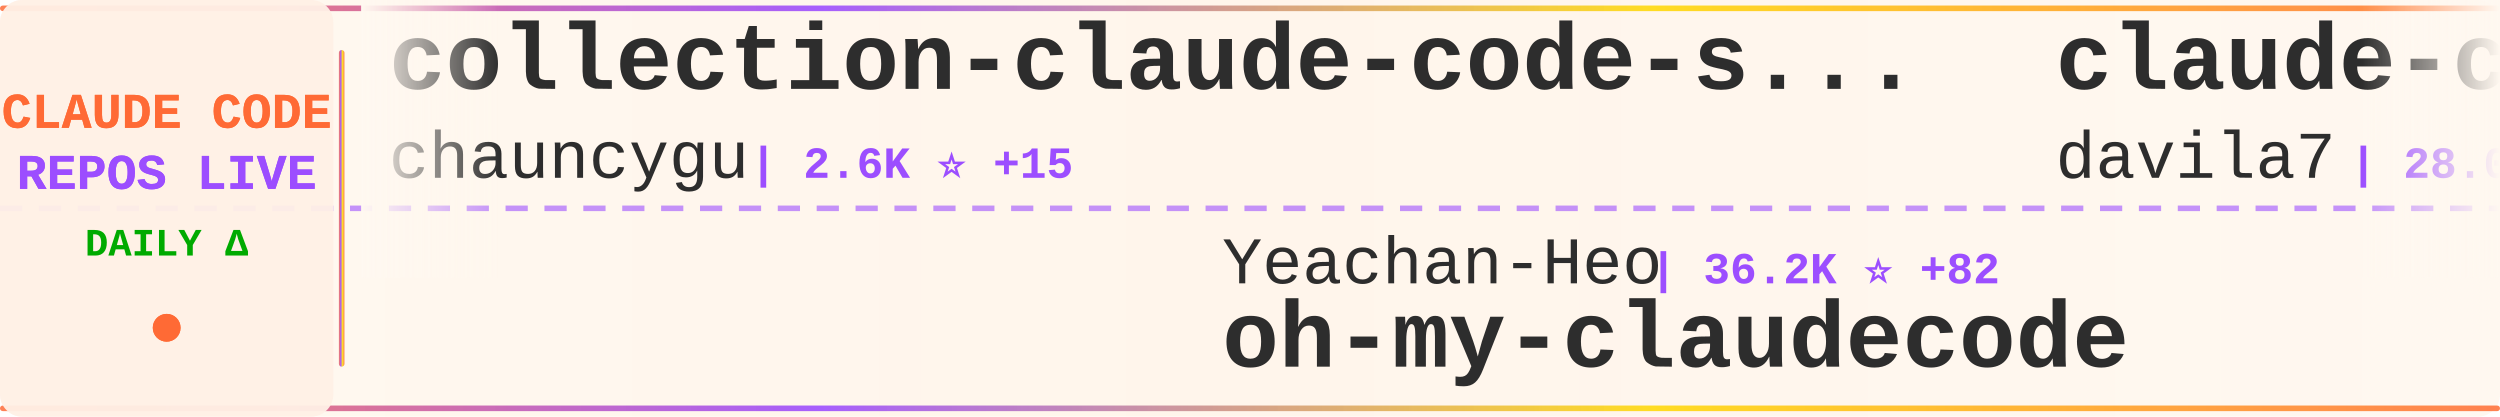
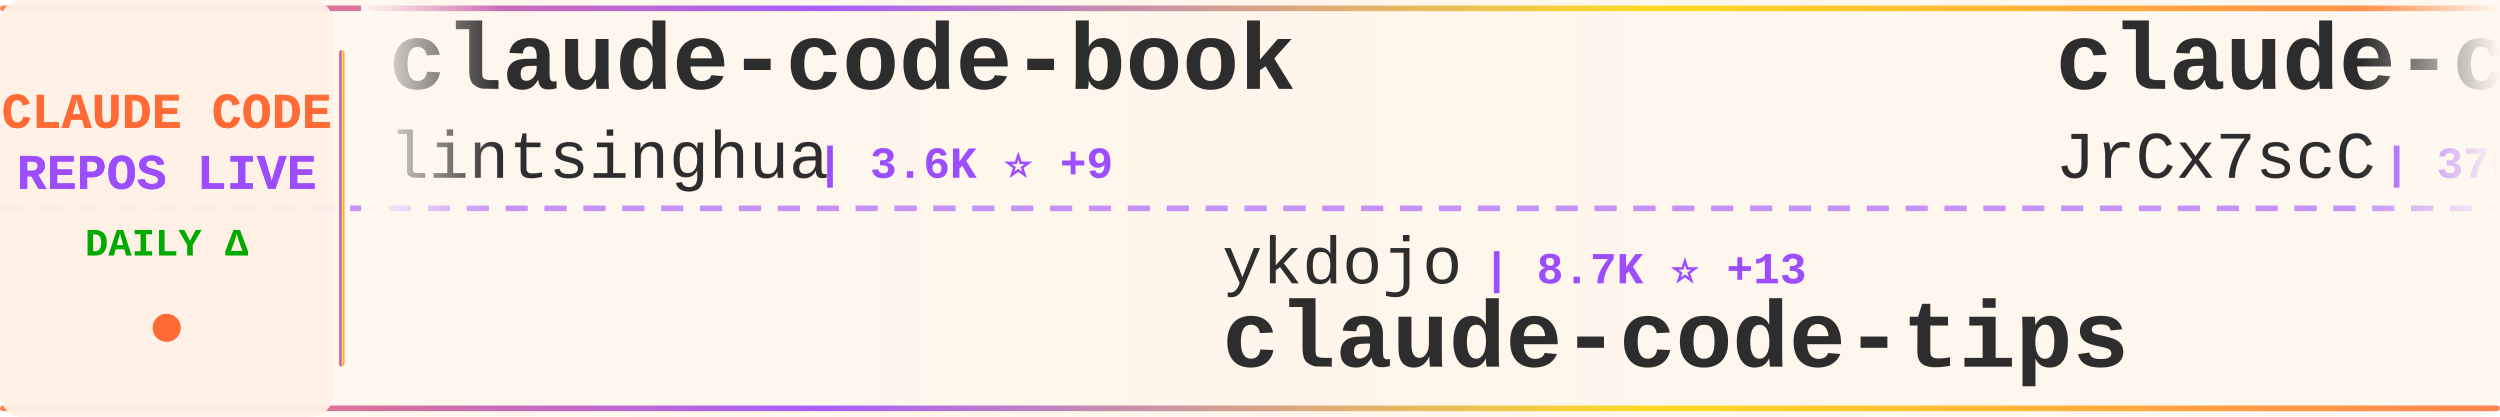
<svg xmlns="http://www.w3.org/2000/svg" width="900" height="150">
  <defs>
    <linearGradient id="tickerBg" x1="0%" y1="0%" x2="100%" y2="0%">
      <stop offset="0%" style="stop-color:#fff8f0;stop-opacity:0.98" />
      <stop offset="50%" style="stop-color:#fff5eb;stop-opacity:1" />
      <stop offset="100%" style="stop-color:#fff8f0;stop-opacity:0.98" />
    </linearGradient>
    <linearGradient id="borderGrad" x1="0%" y1="0%" x2="100%" y2="0%">
      <stop offset="0%" style="stop-color:#FF6B35;stop-opacity:0.85">
        <animate attributeName="stop-opacity" values="0.85;1;0.85" dur="2s" repeatCount="indefinite" />
      </stop>
      <stop offset="33%" style="stop-color:#9C4EFF;stop-opacity:0.9">
        <animate attributeName="stop-opacity" values="0.9;1;0.9" dur="2.2s" repeatCount="indefinite" />
      </stop>
      <stop offset="66%" style="stop-color:#FFD700;stop-opacity:0.85">
        <animate attributeName="stop-opacity" values="0.85;1;0.85" dur="1.8s" repeatCount="indefinite" />
      </stop>
      <stop offset="100%" style="stop-color:#FF6B35;stop-opacity:0.85">
        <animate attributeName="stop-opacity" values="0.85;1;0.85" dur="2s" repeatCount="indefinite" />
      </stop>
    </linearGradient>
    <filter id="textGlow">
      <feGaussianBlur stdDeviation="0.15" result="coloredBlur" />
      <feMerge>
        <feMergeNode in="coloredBlur" />
        <feMergeNode in="SourceGraphic" />
      </feMerge>
    </filter>
    <filter id="metricGlow">
      <feGaussianBlur stdDeviation="0.2" result="coloredBlur" />
      <feMerge>
        <feMergeNode in="coloredBlur" />
        <feMergeNode in="SourceGraphic" />
      </feMerge>
    </filter>
    <linearGradient id="leftFade" x1="0%" y1="0%" x2="100%" y2="0%">
      <stop offset="0%" style="stop-color:#fff8f0;stop-opacity:1" />
      <stop offset="100%" style="stop-color:#fff8f0;stop-opacity:0" />
    </linearGradient>
    <linearGradient id="rightFade" x1="0%" y1="0%" x2="100%" y2="0%">
      <stop offset="0%" style="stop-color:#fff8f0;stop-opacity:0" />
      <stop offset="100%" style="stop-color:#fff8f0;stop-opacity:1" />
    </linearGradient>
  </defs>
  <rect width="900" height="150" fill="url(#tickerBg)" rx="8" />
  <rect x="0" y="2" width="900" height="2" fill="url(#borderGrad)" rx="1" />
  <rect x="0" y="146" width="900" height="2" fill="url(#borderGrad)" rx="1" />
  <line x1="0" y1="75" x2="900" y2="75" stroke="#9C4EFF" stroke-width="2" stroke-dasharray="8 6" opacity="0.6" />
  <rect x="0" y="0" width="120" height="150" fill="#fff0e6" opacity="0.95" rx="8" />
  <text x="60" y="46" font-family="'Courier New', monospace" font-size="18" font-weight="bold" fill="#FF6B35" text-anchor="middle" filter="url(#textGlow)">
    CLAUDE CODE
  </text>
  <text x="60" y="68" font-family="'Courier New', monospace" font-size="18" font-weight="bold" fill="#9C4EFF" text-anchor="middle" filter="url(#textGlow)">
    REPOS LIVE
  </text>
  <text x="60" y="92" font-family="'Courier New', monospace" font-size="14" font-weight="bold" fill="#00aa00" text-anchor="middle">
    DAILY Δ
  </text>
  <circle cx="60" cy="118" r="5" fill="#FF6B35" filter="url(#metricGlow)">
    <animate attributeName="r" values="4;6;4" dur="1.5s" repeatCount="indefinite" />
    <animate attributeName="opacity" values="0.6;1;0.6" dur="1.5s" repeatCount="indefinite" />
  </circle>
  <rect x="122" y="18" width="2" height="114" fill="url(#borderGrad)" rx="1" />
  <clipPath id="tickerClip">
    <rect x="130" y="0" width="770" height="150" />
  </clipPath>
  <g clip-path="url(#tickerClip)">
    <g id="tickerItems">
      <animateTransform attributeName="transform" attributeType="XML" type="translate" from="0 0" to="-3000 0" dur="54s" repeatCount="indefinite" />
      <g transform="translate(0, 0)">
-         <text x="140" y="32" font-family="'Courier New', monospace" font-size="34" font-weight="bold" fill="#2d2d2d">collection-claude-code-s...</text>
-         <text x="140" y="64" font-family="'Courier New', monospace" font-size="24" font-weight="normal" fill="#2d2d2d" opacity="1.0">chauncygu</text>
-         <text x="270" y="64" font-family="'Courier New', monospace" font-size="16" font-weight="bold" fill="#9C4EFF"> | 2.6K ⭐ +15</text>
+         <text x="140" y="32" font-family="'Courier New', monospace" font-size="34" font-weight="bold" fill="#2d2d2d">claude-code-book</text>
+         <text x="140" y="64" font-family="'Courier New', monospace" font-size="24" font-weight="normal" fill="#2d2d2d" opacity="1.0">lintsinghua</text>
+         <text x="294" y="64" font-family="'Courier New', monospace" font-size="16" font-weight="bold" fill="#9C4EFF"> | 3.6K ⭐ +9</text>
      </g>
      <g transform="translate(300, 0)">
-         <text x="140" y="102" font-family="'Courier New', monospace" font-size="24" font-weight="normal" fill="#2d2d2d" opacity="1.0">Yeachan-Heo</text>
-         <text x="294" y="102" font-family="'Courier New', monospace" font-size="16" font-weight="bold" fill="#9C4EFF"> | 36.2K ⭐ +82</text>
-         <text x="140" y="132" font-family="'Courier New', monospace" font-size="34" font-weight="bold" fill="#2d2d2d">oh-my-claudecode</text>
+         <text x="140" y="102" font-family="'Courier New', monospace" font-size="24" font-weight="normal" fill="#2d2d2d" opacity="1.0">ykdojo</text>
+         <text x="234" y="102" font-family="'Courier New', monospace" font-size="16" font-weight="bold" fill="#9C4EFF"> | 8.7K ⭐ +13</text>
+         <text x="140" y="132" font-family="'Courier New', monospace" font-size="34" font-weight="bold" fill="#2d2d2d">claude-code-tips</text>
      </g>
      <g transform="translate(600, 0)">
-         <text x="140" y="32" font-family="'Courier New', monospace" font-size="34" font-weight="bold" fill="#2d2d2d">claude-code-templates</text>
-         <text x="140" y="64" font-family="'Courier New', monospace" font-size="24" font-weight="normal" fill="#2d2d2d" opacity="1.0">davila7</text>
-         <text x="246" y="64" font-family="'Courier New', monospace" font-size="16" font-weight="bold" fill="#9C4EFF"> | 28.0K ⭐ +47</text>
+         <text x="140" y="32" font-family="'Courier New', monospace" font-size="34" font-weight="bold" fill="#2d2d2d">claude-code-source</text>
+         <text x="140" y="64" font-family="'Courier New', monospace" font-size="24" font-weight="normal" fill="#2d2d2d" opacity="1.0">JrCx7scC</text>
+         <text x="258" y="64" font-family="'Courier New', monospace" font-size="16" font-weight="bold" fill="#9C4EFF"> | 370 ⭐</text>
      </g>
      <g transform="translate(900, 0)">
-         <text x="140" y="102" font-family="'Courier New', monospace" font-size="24" font-weight="normal" fill="#2d2d2d" opacity="1.0">andrew-kramer-inno</text>
-         <text x="378" y="102" font-family="'Courier New', monospace" font-size="16" font-weight="bold" fill="#9C4EFF"> | 592 ⭐</text>
-         <text x="140" y="132" font-family="'Courier New', monospace" font-size="34" font-weight="bold" fill="#2d2d2d">claude-code-source-build</text>
+         <text x="140" y="102" font-family="'Courier New', monospace" font-size="24" font-weight="normal" fill="#2d2d2d" opacity="1.0">ChinaSiro</text>
+         <text x="270" y="102" font-family="'Courier New', monospace" font-size="16" font-weight="bold" fill="#9C4EFF"> | 9.4K ⭐ +8</text>
+         <text x="140" y="132" font-family="'Courier New', monospace" font-size="34" font-weight="bold" fill="#2d2d2d">claude-code-sourcemap</text>
      </g>
      <g transform="translate(1200, 0)">
-         <text x="140" y="32" font-family="'Courier New', monospace" font-size="34" font-weight="bold" fill="#2d2d2d">ClaudeCode</text>
-         <text x="140" y="64" font-family="'Courier New', monospace" font-size="24" font-weight="normal" fill="#2d2d2d" opacity="1.0">guanshan</text>
-         <text x="258" y="64" font-family="'Courier New', monospace" font-size="16" font-weight="bold" fill="#9C4EFF"> | 60 ⭐</text>
+         <text x="140" y="32" font-family="'Courier New', monospace" font-size="34" font-weight="bold" fill="#2d2d2d">Claude-Code</text>
+         <text x="140" y="64" font-family="'Courier New', monospace" font-size="24" font-weight="normal" fill="#2d2d2d" opacity="1.0">pengchengneo</text>
+         <text x="306" y="64" font-family="'Courier New', monospace" font-size="16" font-weight="bold" fill="#9C4EFF"> | 1.5K ⭐ +8</text>
      </g>
      <g transform="translate(1500, 0)">
-         <text x="140" y="102" font-family="'Courier New', monospace" font-size="24" font-weight="normal" fill="#2d2d2d" opacity="1.0">luongnv89</text>
-         <text x="270" y="102" font-family="'Courier New', monospace" font-size="16" font-weight="bold" fill="#9C4EFF"> | 36.9K ⭐ +411</text>
-         <text x="140" y="132" font-family="'Courier New', monospace" font-size="34" font-weight="bold" fill="#2d2d2d">claude-howto</text>
+         <text x="140" y="102" font-family="'Courier New', monospace" font-size="24" font-weight="normal" fill="#2d2d2d" opacity="1.0">lorryjovens-hub</text>
+         <text x="342" y="102" font-family="'Courier New', monospace" font-size="16" font-weight="bold" fill="#9C4EFF"> | 1.6K ⭐ +1</text>
+         <text x="140" y="132" font-family="'Courier New', monospace" font-size="34" font-weight="bold" fill="#2d2d2d">claude-code-rust</text>
      </g>
      <g transform="translate(1800, 0)">
-         <text x="140" y="32" font-family="'Courier New', monospace" font-size="34" font-weight="bold" fill="#2d2d2d">claude-code-workflows</text>
-         <text x="140" y="64" font-family="'Courier New', monospace" font-size="24" font-weight="normal" fill="#2d2d2d" opacity="1.0">OneRedOak</text>
-         <text x="270" y="64" font-family="'Courier New', monospace" font-size="16" font-weight="bold" fill="#9C4EFF"> | 3.8K ⭐ +2</text>
+         <text x="140" y="32" font-family="'Courier New', monospace" font-size="34" font-weight="bold" fill="#2d2d2d">skills</text>
+         <text x="140" y="64" font-family="'Courier New', monospace" font-size="24" font-weight="normal" fill="#2d2d2d" opacity="1.0">anthropics</text>
+         <text x="282" y="64" font-family="'Courier New', monospace" font-size="16" font-weight="bold" fill="#9C4EFF"> | 149.5K ⭐ +517</text>
      </g>
      <g transform="translate(2100, 0)">
-         <text x="140" y="102" font-family="'Courier New', monospace" font-size="24" font-weight="normal" fill="#2d2d2d" opacity="1.0">Piebald-AI</text>
-         <text x="282" y="102" font-family="'Courier New', monospace" font-size="16" font-weight="bold" fill="#9C4EFF"> | 11.0K ⭐ +37</text>
-         <text x="140" y="132" font-family="'Courier New', monospace" font-size="34" font-weight="bold" fill="#2d2d2d">claude-code-system-promp...</text>
+         <text x="140" y="102" font-family="'Courier New', monospace" font-size="24" font-weight="normal" fill="#2d2d2d" opacity="1.0">Donchitos</text>
+         <text x="270" y="102" font-family="'Courier New', monospace" font-size="16" font-weight="bold" fill="#9C4EFF"> | 21.4K ⭐ +63</text>
+         <text x="140" y="132" font-family="'Courier New', monospace" font-size="34" font-weight="bold" fill="#2d2d2d">Claude-Code-Game-Studios</text>
      </g>
      <g transform="translate(2400, 0)">
-         <text x="140" y="32" font-family="'Courier New', monospace" font-size="34" font-weight="bold" fill="#2d2d2d">how-claude-code-works</text>
-         <text x="140" y="64" font-family="'Courier New', monospace" font-size="24" font-weight="normal" fill="#2d2d2d" opacity="1.0">Windy3f3f3f3f</text>
-         <text x="318" y="64" font-family="'Courier New', monospace" font-size="16" font-weight="bold" fill="#9C4EFF"> | 2.6K ⭐ +11</text>
+         <text x="140" y="32" font-family="'Courier New', monospace" font-size="34" font-weight="bold" fill="#2d2d2d">claude-code-hooks-master...</text>
+         <text x="140" y="64" font-family="'Courier New', monospace" font-size="24" font-weight="normal" fill="#2d2d2d" opacity="1.0">disler</text>
+         <text x="234" y="64" font-family="'Courier New', monospace" font-size="16" font-weight="bold" fill="#9C4EFF"> | 3.8K ⭐ +4</text>
      </g>
      <g transform="translate(2700, 0)">
-         <text x="140" y="102" font-family="'Courier New', monospace" font-size="24" font-weight="normal" fill="#2d2d2d" opacity="1.0">Chachamaru127</text>
-         <text x="318" y="102" font-family="'Courier New', monospace" font-size="16" font-weight="bold" fill="#9C4EFF"> | 2.7K ⭐ +6</text>
-         <text x="140" y="132" font-family="'Courier New', monospace" font-size="34" font-weight="bold" fill="#2d2d2d">claude-code-harness</text>
+         <text x="140" y="102" font-family="'Courier New', monospace" font-size="24" font-weight="normal" fill="#2d2d2d" opacity="1.0">catlog22</text>
+         <text x="258" y="102" font-family="'Courier New', monospace" font-size="16" font-weight="bold" fill="#9C4EFF"> | 2.1K ⭐ +3</text>
+         <text x="140" y="132" font-family="'Courier New', monospace" font-size="34" font-weight="bold" fill="#2d2d2d">Claude-Code-Workflow</text>
      </g>
      <g transform="translate(3000, 0)">
-         <text x="140" y="32" font-family="'Courier New', monospace" font-size="34" font-weight="bold" fill="#2d2d2d">collection-claude-code-s...</text>
-         <text x="140" y="64" font-family="'Courier New', monospace" font-size="24" font-weight="normal" fill="#2d2d2d" opacity="1.0">chauncygu</text>
-         <text x="270" y="64" font-family="'Courier New', monospace" font-size="16" font-weight="bold" fill="#9C4EFF"> | 2.6K ⭐ +15</text>
+         <text x="140" y="32" font-family="'Courier New', monospace" font-size="34" font-weight="bold" fill="#2d2d2d">claude-code-book</text>
+         <text x="140" y="64" font-family="'Courier New', monospace" font-size="24" font-weight="normal" fill="#2d2d2d" opacity="1.0">lintsinghua</text>
+         <text x="294" y="64" font-family="'Courier New', monospace" font-size="16" font-weight="bold" fill="#9C4EFF"> | 3.6K ⭐ +9</text>
      </g>
      <g transform="translate(3300, 0)">
-         <text x="140" y="102" font-family="'Courier New', monospace" font-size="24" font-weight="normal" fill="#2d2d2d" opacity="1.0">Yeachan-Heo</text>
-         <text x="294" y="102" font-family="'Courier New', monospace" font-size="16" font-weight="bold" fill="#9C4EFF"> | 36.2K ⭐ +82</text>
-         <text x="140" y="132" font-family="'Courier New', monospace" font-size="34" font-weight="bold" fill="#2d2d2d">oh-my-claudecode</text>
+         <text x="140" y="102" font-family="'Courier New', monospace" font-size="24" font-weight="normal" fill="#2d2d2d" opacity="1.0">ykdojo</text>
+         <text x="234" y="102" font-family="'Courier New', monospace" font-size="16" font-weight="bold" fill="#9C4EFF"> | 8.7K ⭐ +13</text>
+         <text x="140" y="132" font-family="'Courier New', monospace" font-size="34" font-weight="bold" fill="#2d2d2d">claude-code-tips</text>
      </g>
      <g transform="translate(3600, 0)">
-         <text x="140" y="32" font-family="'Courier New', monospace" font-size="34" font-weight="bold" fill="#2d2d2d">claude-code-templates</text>
-         <text x="140" y="64" font-family="'Courier New', monospace" font-size="24" font-weight="normal" fill="#2d2d2d" opacity="1.0">davila7</text>
-         <text x="246" y="64" font-family="'Courier New', monospace" font-size="16" font-weight="bold" fill="#9C4EFF"> | 28.0K ⭐ +47</text>
+         <text x="140" y="32" font-family="'Courier New', monospace" font-size="34" font-weight="bold" fill="#2d2d2d">claude-code-source</text>
+         <text x="140" y="64" font-family="'Courier New', monospace" font-size="24" font-weight="normal" fill="#2d2d2d" opacity="1.0">JrCx7scC</text>
+         <text x="258" y="64" font-family="'Courier New', monospace" font-size="16" font-weight="bold" fill="#9C4EFF"> | 370 ⭐</text>
      </g>
      <g transform="translate(3900, 0)">
-         <text x="140" y="102" font-family="'Courier New', monospace" font-size="24" font-weight="normal" fill="#2d2d2d" opacity="1.0">andrew-kramer-inno</text>
-         <text x="378" y="102" font-family="'Courier New', monospace" font-size="16" font-weight="bold" fill="#9C4EFF"> | 592 ⭐</text>
-         <text x="140" y="132" font-family="'Courier New', monospace" font-size="34" font-weight="bold" fill="#2d2d2d">claude-code-source-build</text>
+         <text x="140" y="102" font-family="'Courier New', monospace" font-size="24" font-weight="normal" fill="#2d2d2d" opacity="1.0">ChinaSiro</text>
+         <text x="270" y="102" font-family="'Courier New', monospace" font-size="16" font-weight="bold" fill="#9C4EFF"> | 9.4K ⭐ +8</text>
+         <text x="140" y="132" font-family="'Courier New', monospace" font-size="34" font-weight="bold" fill="#2d2d2d">claude-code-sourcemap</text>
      </g>
    </g>
  </g>
  <rect x="130" y="0" width="50" height="100" fill="url(#leftFade)" />
  <rect x="850" y="0" width="50" height="100" fill="url(#rightFade)" />
</svg>
